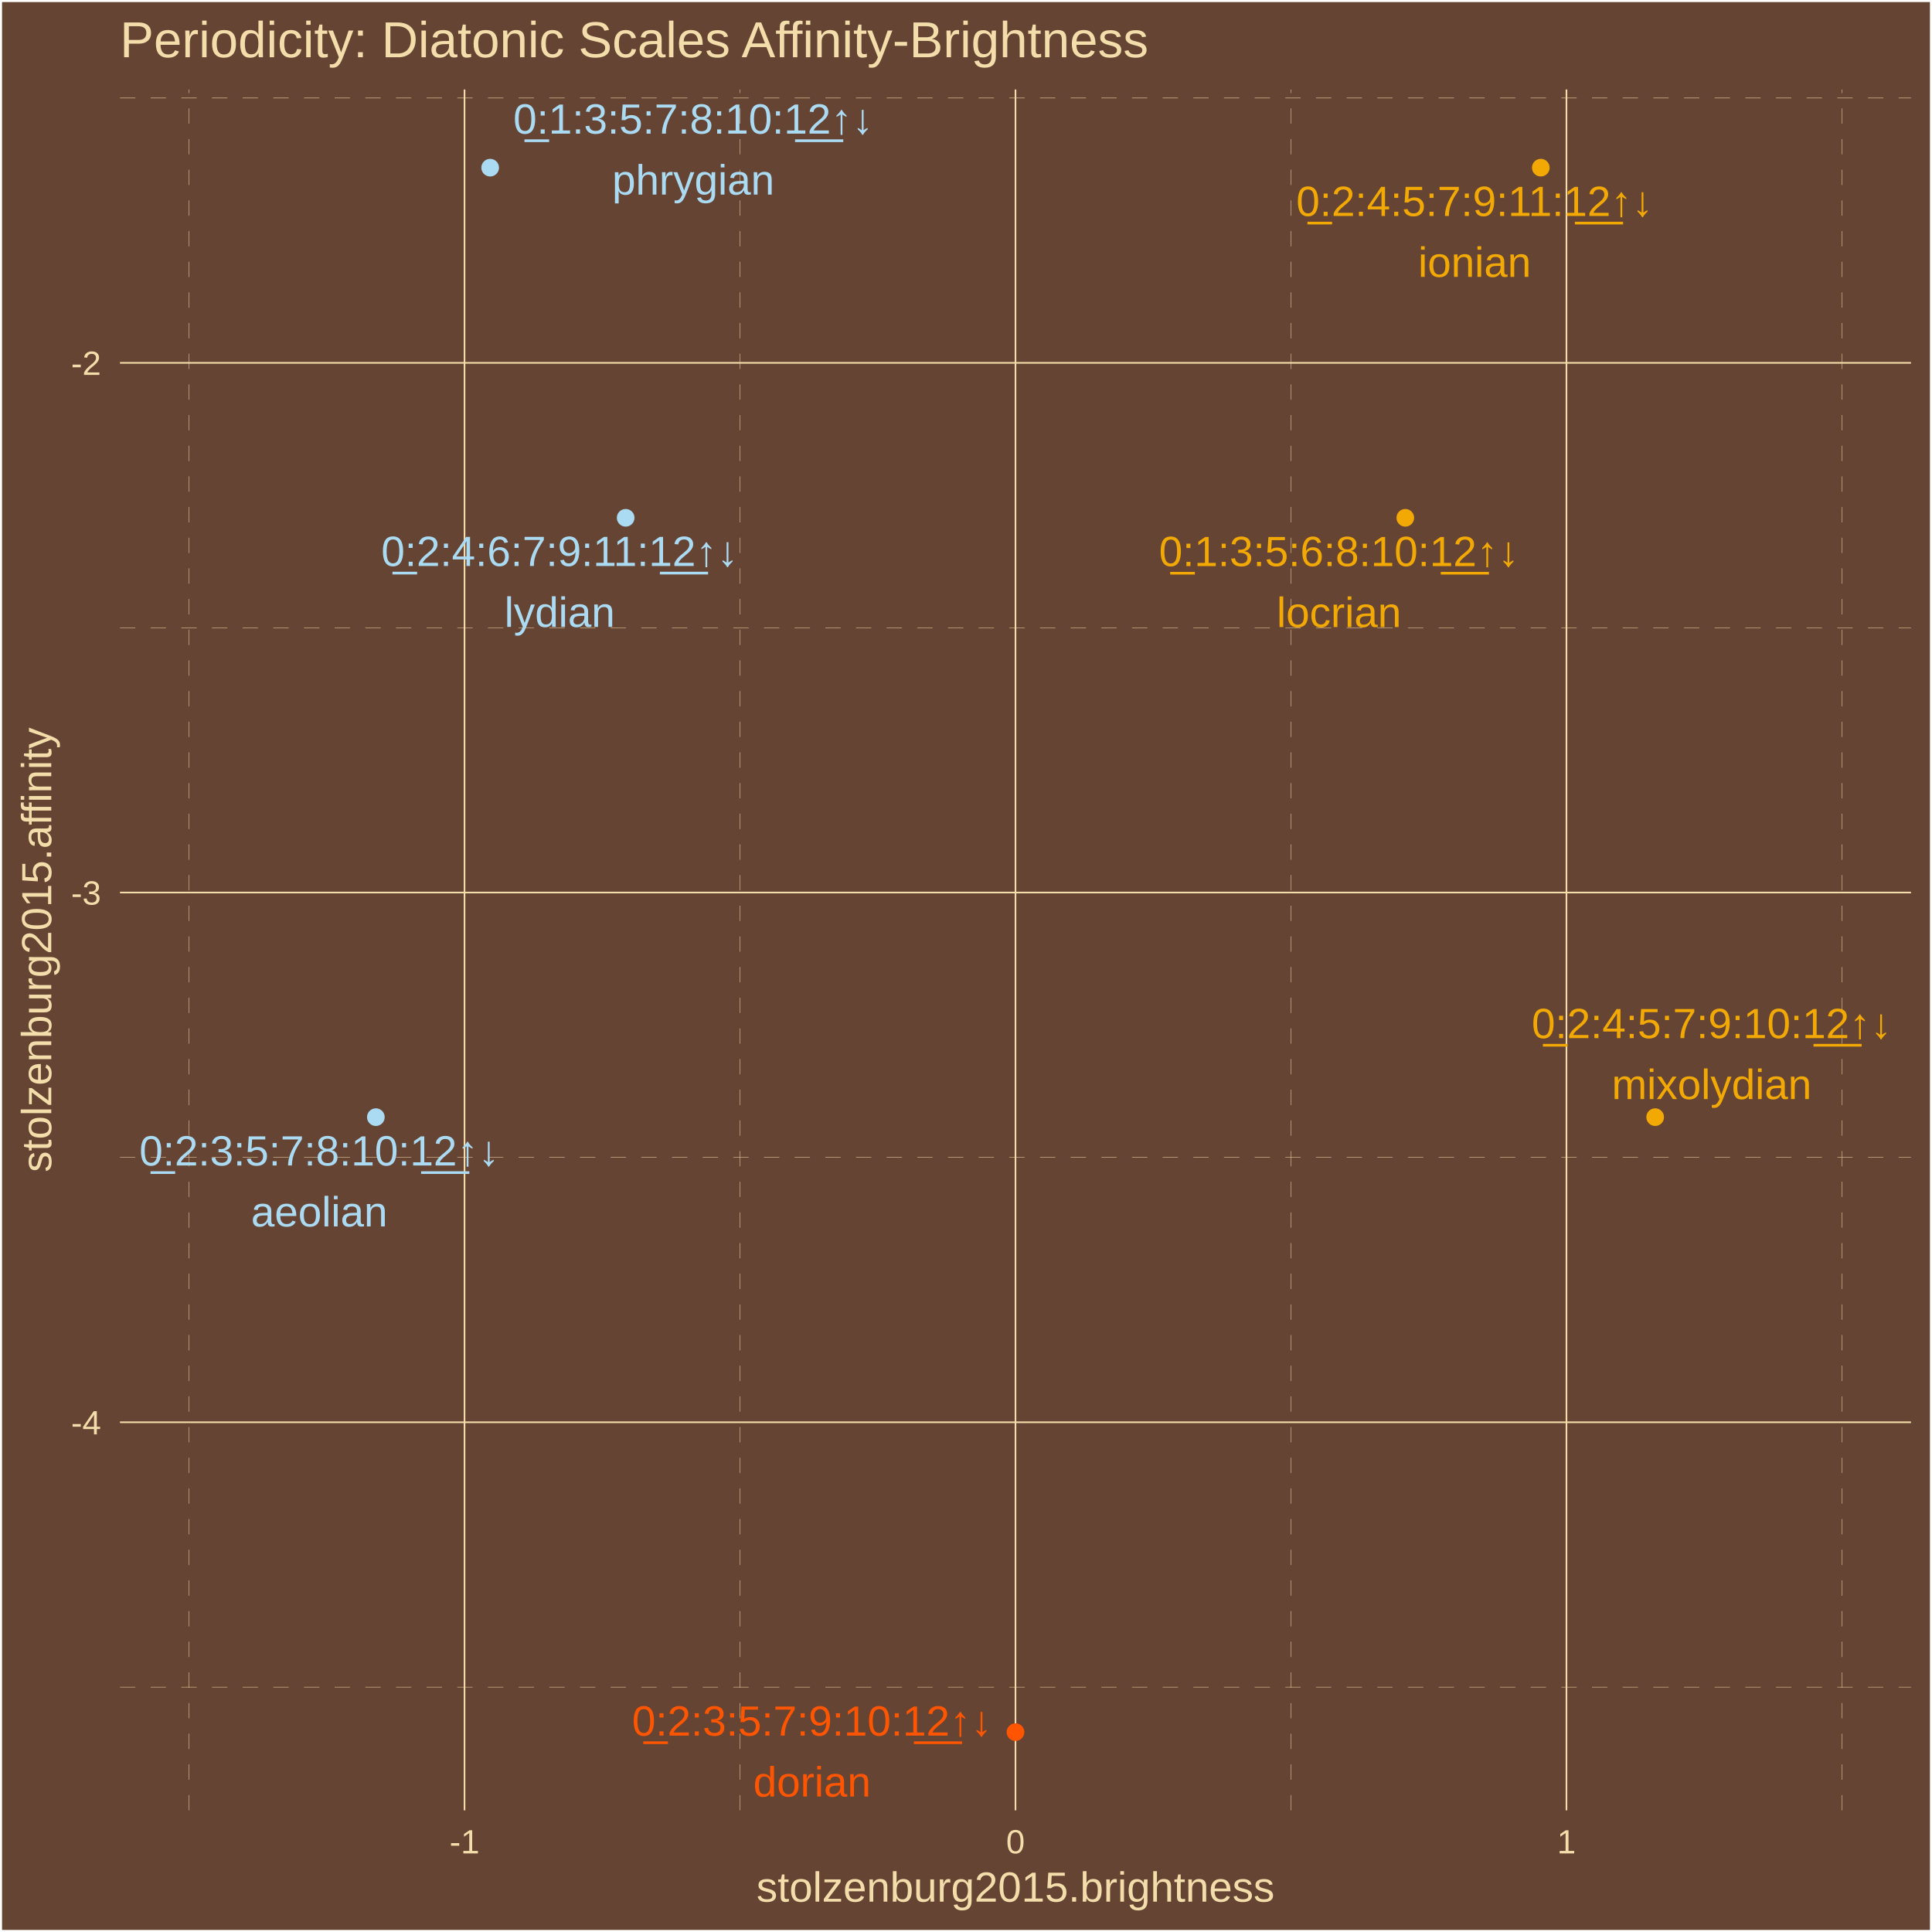
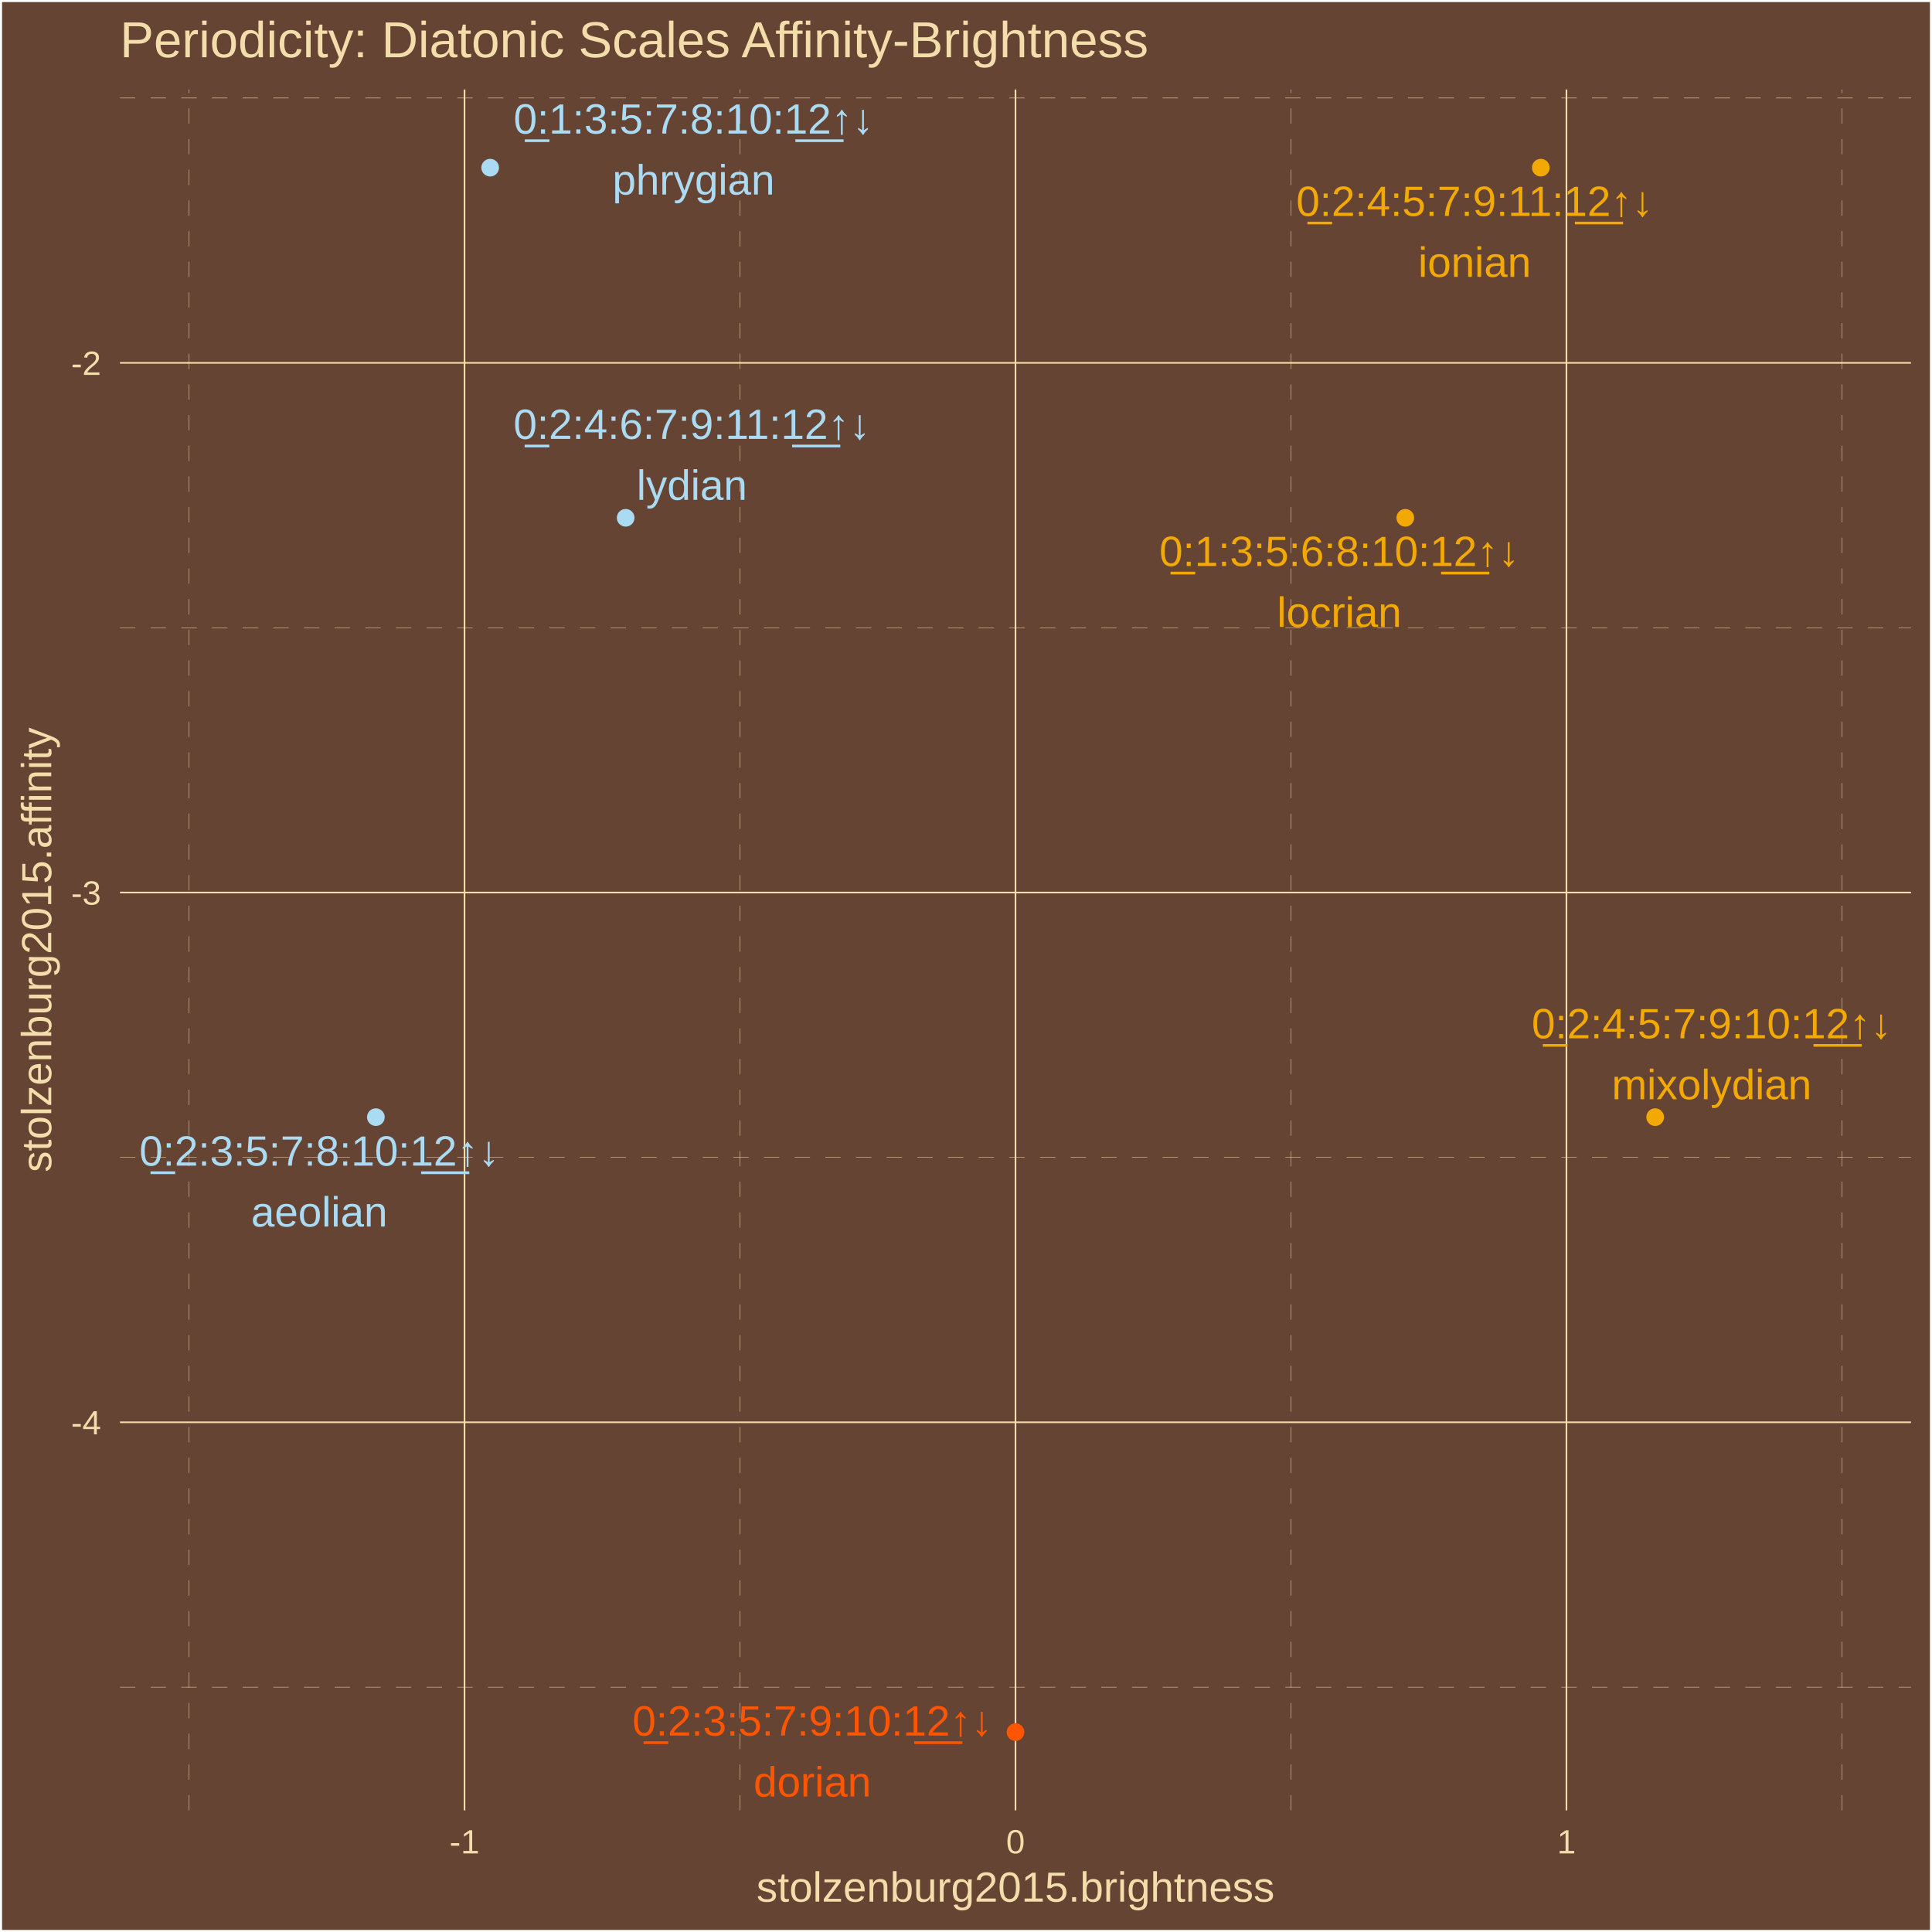
<svg xmlns="http://www.w3.org/2000/svg" class="svglite" width="504.00pt" height="504.00pt" viewBox="0 0 504.00 504.00">
  <defs>
    <style type="text/css">
    .svglite line, .svglite polyline, .svglite polygon, .svglite path, .svglite rect, .svglite circle {
      fill: none;
      stroke: #000000;
      stroke-linecap: round;
      stroke-linejoin: round;
      stroke-miterlimit: 10.00;
    }
    .svglite text {
      white-space: pre;
    }
  </style>
  </defs>
  <rect width="100%" height="100%" style="stroke: none; fill: #664433;" />
  <defs>
    <clipPath id="cpMC4wMHw1MDQuMDB8MC4wMHw1MDQuMDA=">
      <rect x="0.00" y="0.00" width="504.00" height="504.00" />
    </clipPath>
  </defs>
  <g clip-path="url(#cpMC4wMHw1MDQuMDB8MC4wMHw1MDQuMDA=)">
    <rect x="-0" y="0" width="504.00" height="504.00" style="stroke-width: 1.07; stroke: #FFFFFF; fill: #664433;" />
  </g>
  <defs>
    <clipPath id="cpMzEuMzB8NDk4LjUyfDIzLjM0fDQ3Mi4yNw==">
      <rect x="31.30" y="23.34" width="467.22" height="448.93" />
    </clipPath>
  </defs>
  <g clip-path="url(#cpMzEuMzB8NDk4LjUyfDIzLjM0fDQ3Mi4yNw==)">
    <rect x="31.30" y="23.34" width="467.22" height="448.93" style="stroke-width: 1.07; stroke: none; fill: #664433;" />
    <polyline points="31.30,440.12 498.52,440.12 " style="stroke-width: 0.11; stroke: #F3DDAB; stroke-dasharray: 4.00,4.00; stroke-linecap: butt;" />
    <polyline points="31.30,301.94 498.52,301.94 " style="stroke-width: 0.11; stroke: #F3DDAB; stroke-dasharray: 4.00,4.00; stroke-linecap: butt;" />
    <polyline points="31.30,163.75 498.52,163.75 " style="stroke-width: 0.11; stroke: #F3DDAB; stroke-dasharray: 4.00,4.00; stroke-linecap: butt;" />
    <polyline points="31.30,25.57 498.52,25.57 " style="stroke-width: 0.11; stroke: #F3DDAB; stroke-dasharray: 4.00,4.00; stroke-linecap: butt;" />
    <polyline points="49.32,472.27 49.32,23.34 " style="stroke-width: 0.11; stroke: #F3DDAB; stroke-dasharray: 4.00,4.00; stroke-linecap: butt;" />
    <polyline points="193.05,472.27 193.05,23.34 " style="stroke-width: 0.11; stroke: #F3DDAB; stroke-dasharray: 4.00,4.00; stroke-linecap: butt;" />
    <polyline points="336.78,472.27 336.78,23.34 " style="stroke-width: 0.11; stroke: #F3DDAB; stroke-dasharray: 4.00,4.00; stroke-linecap: butt;" />
    <polyline points="480.50,472.27 480.50,23.34 " style="stroke-width: 0.11; stroke: #F3DDAB; stroke-dasharray: 4.00,4.00; stroke-linecap: butt;" />
    <polyline points="31.30,371.03 498.52,371.03 " style="stroke-width: 0.43; stroke: #F3DDAB; stroke-linecap: butt;" />
    <polyline points="31.30,232.84 498.52,232.84 " style="stroke-width: 0.43; stroke: #F3DDAB; stroke-linecap: butt;" />
    <polyline points="31.30,94.66 498.52,94.66 " style="stroke-width: 0.43; stroke: #F3DDAB; stroke-linecap: butt;" />
    <polyline points="121.18,472.27 121.18,23.34 " style="stroke-width: 0.43; stroke: #F3DDAB; stroke-linecap: butt;" />
    <polyline points="264.91,472.27 264.91,23.34 " style="stroke-width: 0.43; stroke: #F3DDAB; stroke-linecap: butt;" />
    <polyline points="408.64,472.27 408.64,23.34 " style="stroke-width: 0.43; stroke: #F3DDAB; stroke-linecap: butt;" />
    <circle cx="366.60" cy="135.08" r="1.95" style="stroke-width: 0.71; stroke: #F3A904; fill: #F3A904;" />
    <circle cx="127.87" cy="43.74" r="1.95" style="stroke-width: 0.71; stroke: #ABDAF3; fill: #ABDAF3;" />
    <circle cx="98.05" cy="291.43" r="1.95" style="stroke-width: 0.71; stroke: #ABDAF3; fill: #ABDAF3;" />
    <circle cx="264.91" cy="451.86" r="1.95" style="stroke-width: 0.71; stroke: #FF5500; fill: #FF5500;" />
    <circle cx="431.78" cy="291.43" r="1.95" style="stroke-width: 0.71; stroke: #F3A904; fill: #F3A904;" />
    <circle cx="401.95" cy="43.74" r="1.95" style="stroke-width: 0.71; stroke: #F3A904; fill: #F3A904;" />
    <circle cx="163.22" cy="135.08" r="1.95" style="stroke-width: 0.71; stroke: #ABDAF3; fill: #ABDAF3;" />
-     <text x="349.30" y="147.68" text-anchor="middle" style="font-size: 11.04px;fill: #F3A904; font-family: &quot;Arial&quot;;" textLength="96.80px" lengthAdjust="spacingAndGlyphs">0̲:1:3:5:6:8:10:1̲2̲↑↓</text>
-     <text x="349.30" y="163.58" text-anchor="middle" style="font-size: 11.04px;fill: #F3A904; font-family: &quot;Arial&quot;;" textLength="32.49px" lengthAdjust="spacingAndGlyphs">locrian</text>
-     <text x="180.85" y="34.86" text-anchor="middle" style="font-size: 11.04px;fill: #ABDAF3; font-family: &quot;Arial&quot;;" textLength="96.80px" lengthAdjust="spacingAndGlyphs">0̲:1:3:5:7:8:10:1̲2̲↑↓</text>
-     <text x="180.85" y="50.76" text-anchor="middle" style="font-size: 11.04px;fill: #ABDAF3; font-family: &quot;Arial&quot;;" textLength="42.31px" lengthAdjust="spacingAndGlyphs">phrygian</text>
-     <text x="83.30" y="304.04" text-anchor="middle" style="font-size: 11.04px;fill: #ABDAF3; font-family: &quot;Arial&quot;;" textLength="96.80px" lengthAdjust="spacingAndGlyphs">0̲:2:3:5:7:8:10:1̲2̲↑↓</text>
-     <text x="83.30" y="319.94" text-anchor="middle" style="font-size: 11.04px;fill: #ABDAF3; font-family: &quot;Arial&quot;;" textLength="35.57px" lengthAdjust="spacingAndGlyphs">aeolian</text>
-     <text x="211.84" y="452.77" text-anchor="middle" style="font-size: 11.04px;fill: #FF5500; font-family: &quot;Arial&quot;;" textLength="96.80px" lengthAdjust="spacingAndGlyphs">0̲:2:3:5:7:9:10:1̲2̲↑↓</text>
-     <text x="211.84" y="468.67" text-anchor="middle" style="font-size: 11.04px;fill: #FF5500; font-family: &quot;Arial&quot;;" textLength="30.66px" lengthAdjust="spacingAndGlyphs">dorian</text>
-     <text x="446.52" y="270.82" text-anchor="middle" style="font-size: 11.04px;fill: #F3A904; font-family: &quot;Arial&quot;;" textLength="96.80px" lengthAdjust="spacingAndGlyphs">0̲:2:4:5:7:9:10:1̲2̲↑↓</text>
-     <text x="446.52" y="286.72" text-anchor="middle" style="font-size: 11.04px;fill: #F3A904; font-family: &quot;Arial&quot;;" textLength="52.10px" lengthAdjust="spacingAndGlyphs">mixolydian</text>
-     <text x="384.69" y="56.34" text-anchor="middle" style="font-size: 11.04px;fill: #F3A904; font-family: &quot;Arial&quot;;" textLength="96.80px" lengthAdjust="spacingAndGlyphs">0̲:2:4:5:7:9:11:1̲2̲↑↓</text>
+     <text x="349.38" y="147.65" text-anchor="middle" style="font-size: 11.04px;fill: #F3A904; font-family: &quot;Arial&quot;;" textLength="96.80px" lengthAdjust="spacingAndGlyphs">0̲:1:3:5:6:8:10:1̲2̲↑↓</text>
+     <text x="349.38" y="163.54" text-anchor="middle" style="font-size: 11.04px;fill: #F3A904; font-family: &quot;Arial&quot;;" textLength="32.49px" lengthAdjust="spacingAndGlyphs">locrian</text>
+     <text x="180.93" y="34.85" text-anchor="middle" style="font-size: 11.04px;fill: #ABDAF3; font-family: &quot;Arial&quot;;" textLength="96.80px" lengthAdjust="spacingAndGlyphs">0̲:1:3:5:7:8:10:1̲2̲↑↓</text>
+     <text x="180.93" y="50.75" text-anchor="middle" style="font-size: 11.04px;fill: #ABDAF3; font-family: &quot;Arial&quot;;" textLength="42.31px" lengthAdjust="spacingAndGlyphs">phrygian</text>
+     <text x="83.30" y="304.08" text-anchor="middle" style="font-size: 11.04px;fill: #ABDAF3; font-family: &quot;Arial&quot;;" textLength="96.80px" lengthAdjust="spacingAndGlyphs">0̲:2:3:5:7:8:10:1̲2̲↑↓</text>
+     <text x="83.30" y="319.97" text-anchor="middle" style="font-size: 11.04px;fill: #ABDAF3; font-family: &quot;Arial&quot;;" textLength="35.57px" lengthAdjust="spacingAndGlyphs">aeolian</text>
+     <text x="211.92" y="452.76" text-anchor="middle" style="font-size: 11.04px;fill: #FF5500; font-family: &quot;Arial&quot;;" textLength="96.80px" lengthAdjust="spacingAndGlyphs">0̲:2:3:5:7:9:10:1̲2̲↑↓</text>
+     <text x="211.92" y="468.66" text-anchor="middle" style="font-size: 11.04px;fill: #FF5500; font-family: &quot;Arial&quot;;" textLength="30.66px" lengthAdjust="spacingAndGlyphs">dorian</text>
+     <text x="446.52" y="270.86" text-anchor="middle" style="font-size: 11.04px;fill: #F3A904; font-family: &quot;Arial&quot;;" textLength="96.80px" lengthAdjust="spacingAndGlyphs">0̲:2:4:5:7:9:10:1̲2̲↑↓</text>
+     <text x="446.52" y="286.76" text-anchor="middle" style="font-size: 11.04px;fill: #F3A904; font-family: &quot;Arial&quot;;" textLength="52.10px" lengthAdjust="spacingAndGlyphs">mixolydian</text>
+     <text x="384.69" y="56.33" text-anchor="middle" style="font-size: 11.04px;fill: #F3A904; font-family: &quot;Arial&quot;;" textLength="96.80px" lengthAdjust="spacingAndGlyphs">0̲:2:4:5:7:9:11:1̲2̲↑↓</text>
    <text x="384.69" y="72.23" text-anchor="middle" style="font-size: 11.04px;fill: #F3A904; font-family: &quot;Arial&quot;;" textLength="29.43px" lengthAdjust="spacingAndGlyphs">ionian</text>
-     <text x="146.00" y="147.65" text-anchor="middle" style="font-size: 11.04px;fill: #ABDAF3; font-family: &quot;Arial&quot;;" textLength="96.80px" lengthAdjust="spacingAndGlyphs">0̲:2:4:6:7:9:11:1̲2̲↑↓</text>
-     <text x="146.00" y="163.54" text-anchor="middle" style="font-size: 11.04px;fill: #ABDAF3; font-family: &quot;Arial&quot;;" textLength="28.81px" lengthAdjust="spacingAndGlyphs">lydian</text>
+     <text x="180.49" y="114.50" text-anchor="middle" style="font-size: 11.04px;fill: #ABDAF3; font-family: &quot;Arial&quot;;" textLength="96.80px" lengthAdjust="spacingAndGlyphs">0̲:2:4:6:7:9:11:1̲2̲↑↓</text>
+     <text x="180.49" y="130.39" text-anchor="middle" style="font-size: 11.04px;fill: #ABDAF3; font-family: &quot;Arial&quot;;" textLength="28.81px" lengthAdjust="spacingAndGlyphs">lydian</text>
  </g>
  <g clip-path="url(#cpMC4wMHw1MDQuMDB8MC4wMHw1MDQuMDA=)">
    <text x="26.37" y="374.18" text-anchor="end" style="font-size: 8.80px;fill: #F3DDAB; font-family: &quot;Arial&quot;;" textLength="7.83px" lengthAdjust="spacingAndGlyphs">-4</text>
    <text x="26.37" y="236.00" text-anchor="end" style="font-size: 8.80px;fill: #F3DDAB; font-family: &quot;Arial&quot;;" textLength="7.83px" lengthAdjust="spacingAndGlyphs">-3</text>
    <text x="26.37" y="97.81" text-anchor="end" style="font-size: 8.80px;fill: #F3DDAB; font-family: &quot;Arial&quot;;" textLength="7.83px" lengthAdjust="spacingAndGlyphs">-2</text>
    <text x="121.18" y="483.50" text-anchor="middle" style="font-size: 8.80px;fill: #F3DDAB; font-family: &quot;Arial&quot;;" textLength="7.83px" lengthAdjust="spacingAndGlyphs">-1</text>
    <text x="264.91" y="483.50" text-anchor="middle" style="font-size: 8.80px;fill: #F3DDAB; font-family: &quot;Arial&quot;;" textLength="4.90px" lengthAdjust="spacingAndGlyphs">0</text>
    <text x="408.64" y="483.50" text-anchor="middle" style="font-size: 8.80px;fill: #F3DDAB; font-family: &quot;Arial&quot;;" textLength="4.90px" lengthAdjust="spacingAndGlyphs">1</text>
    <text x="264.91" y="496.09" text-anchor="middle" style="font-size: 11.00px;fill: #F3DDAB; font-family: &quot;Arial&quot;;" textLength="135.17px" lengthAdjust="spacingAndGlyphs">stolzenburg2015.brightness</text>
    <text transform="translate(13.37,247.80) rotate(-90)" text-anchor="middle" style="font-size: 11.00px;fill: #F3DDAB; font-family: &quot;Arial&quot;;" textLength="116.19px" lengthAdjust="spacingAndGlyphs">stolzenburg2015.affinity</text>
    <text x="31.30" y="14.94" style="font-size: 13.20px;fill: #F3DDAB; font-family: &quot;Arial&quot;;" textLength="269.06px" lengthAdjust="spacingAndGlyphs">Periodicity: Diatonic Scales Affinity-Brightness</text>
  </g>
</svg>
